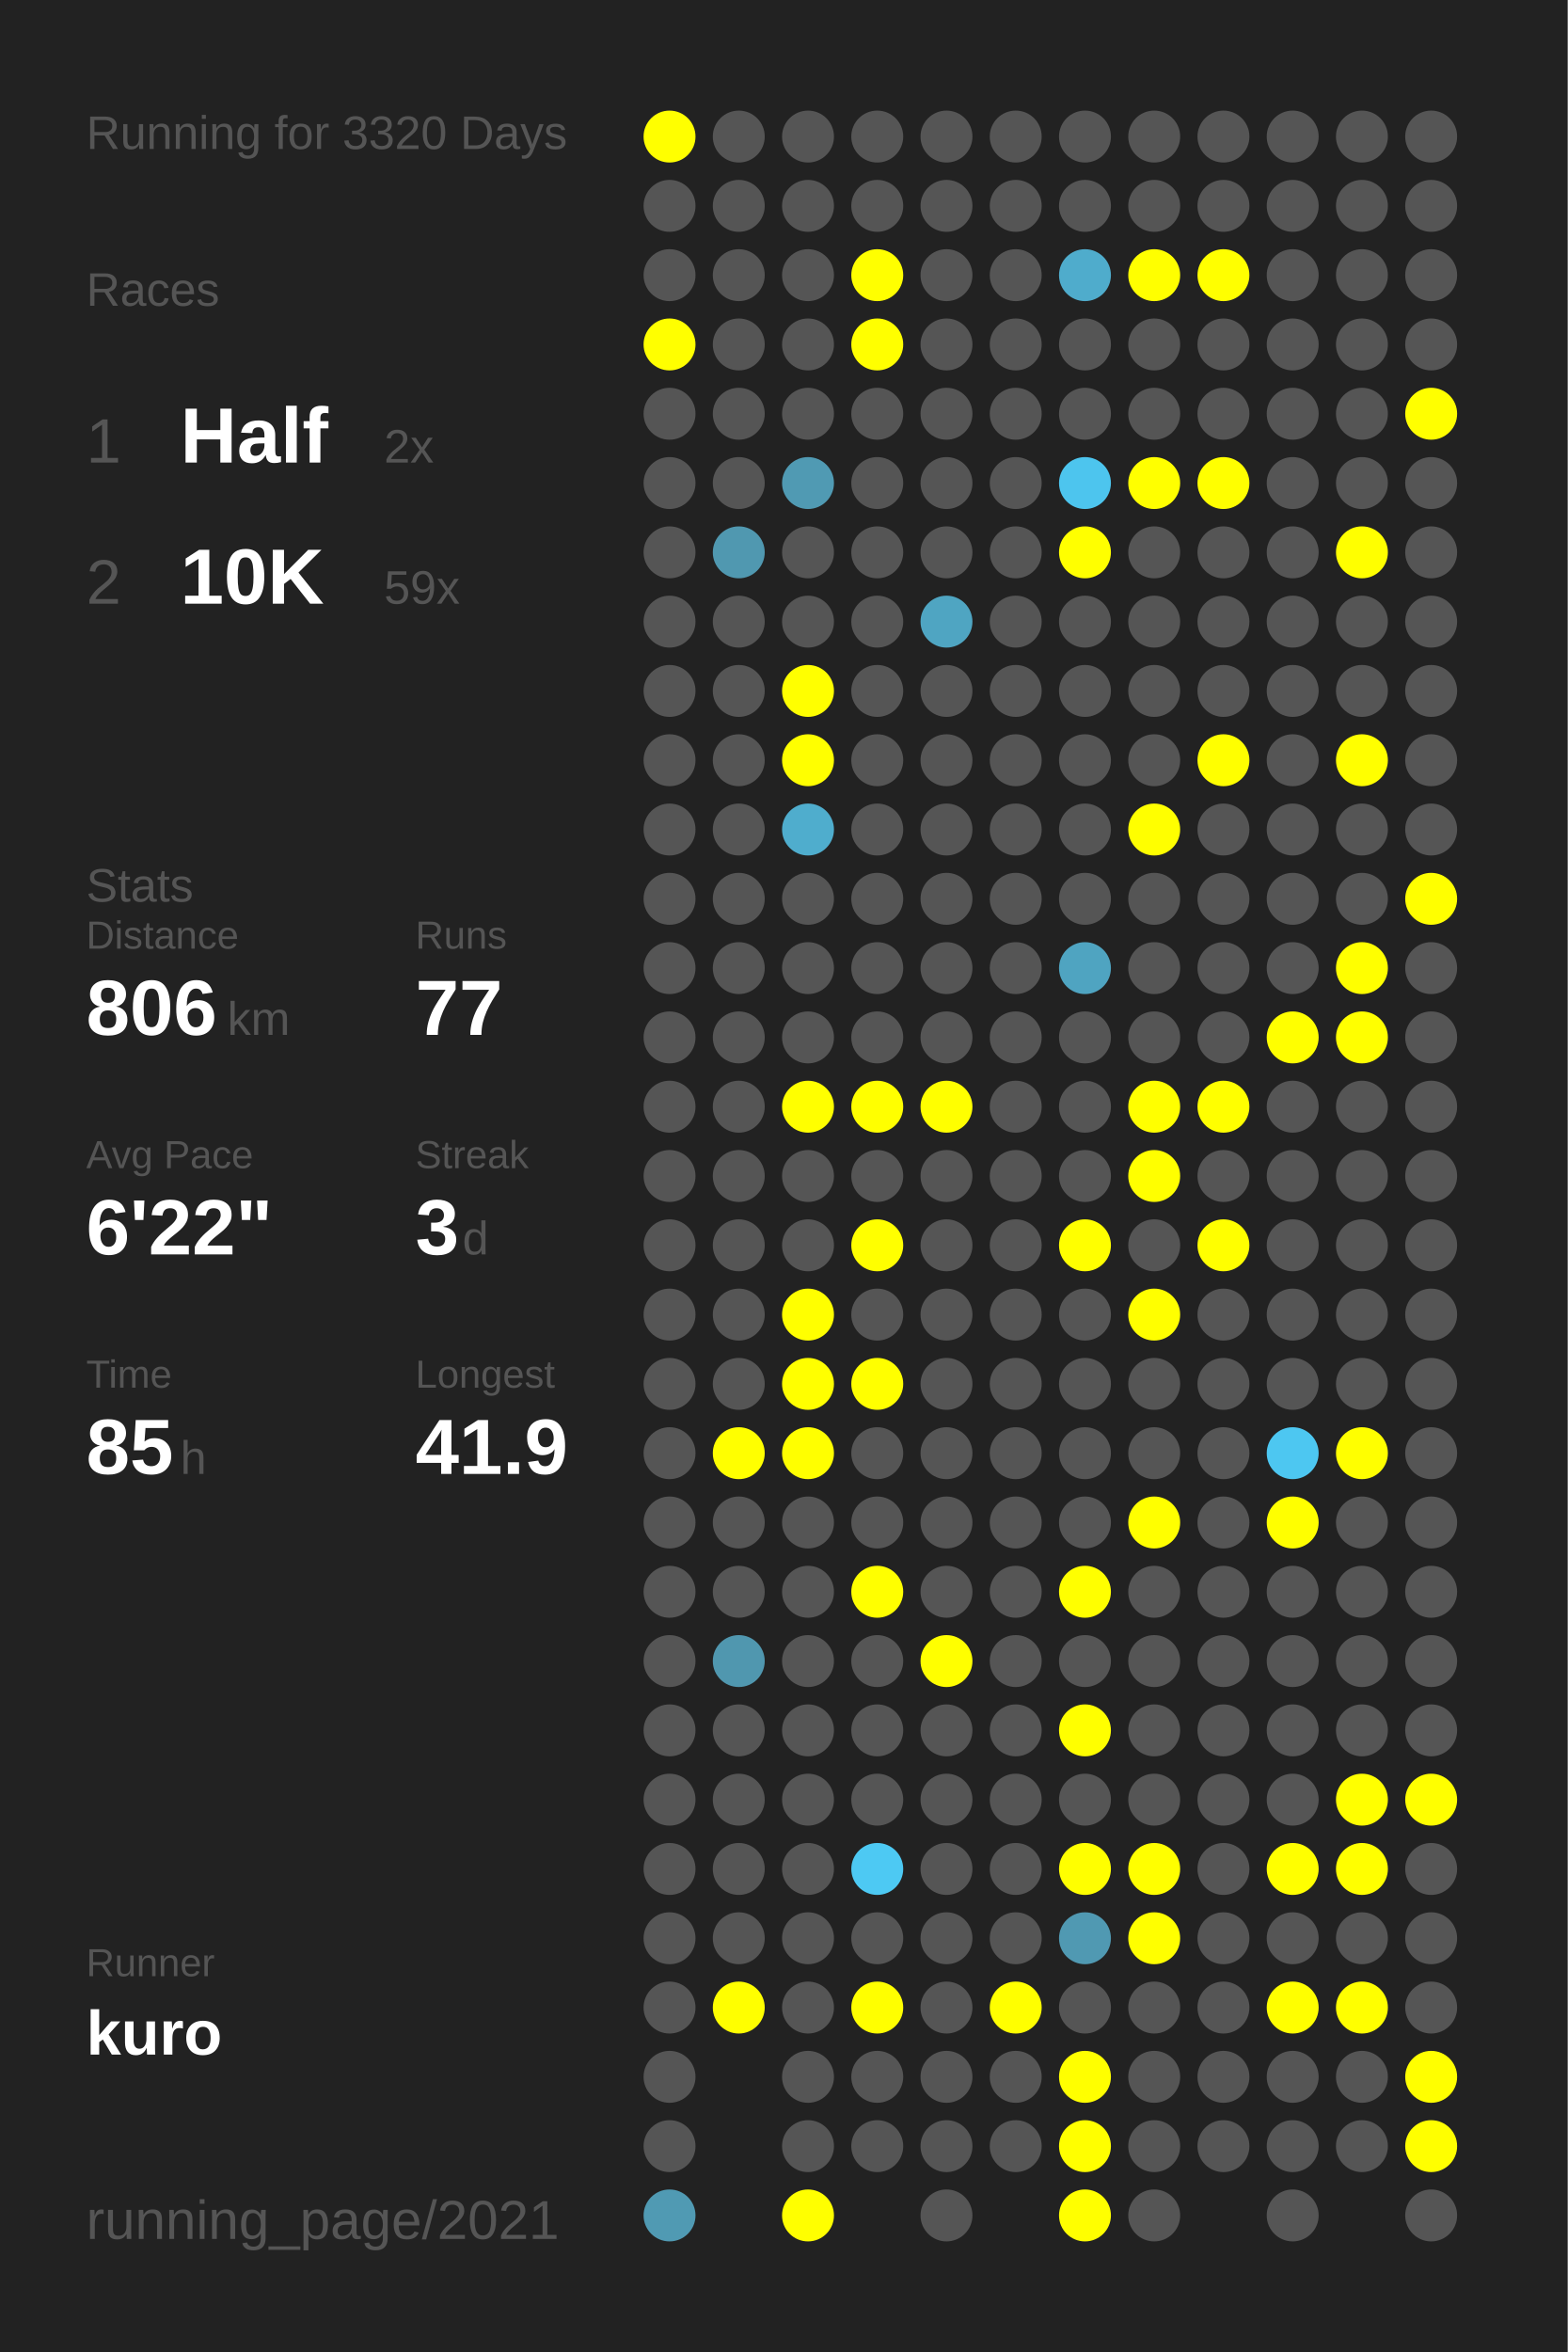
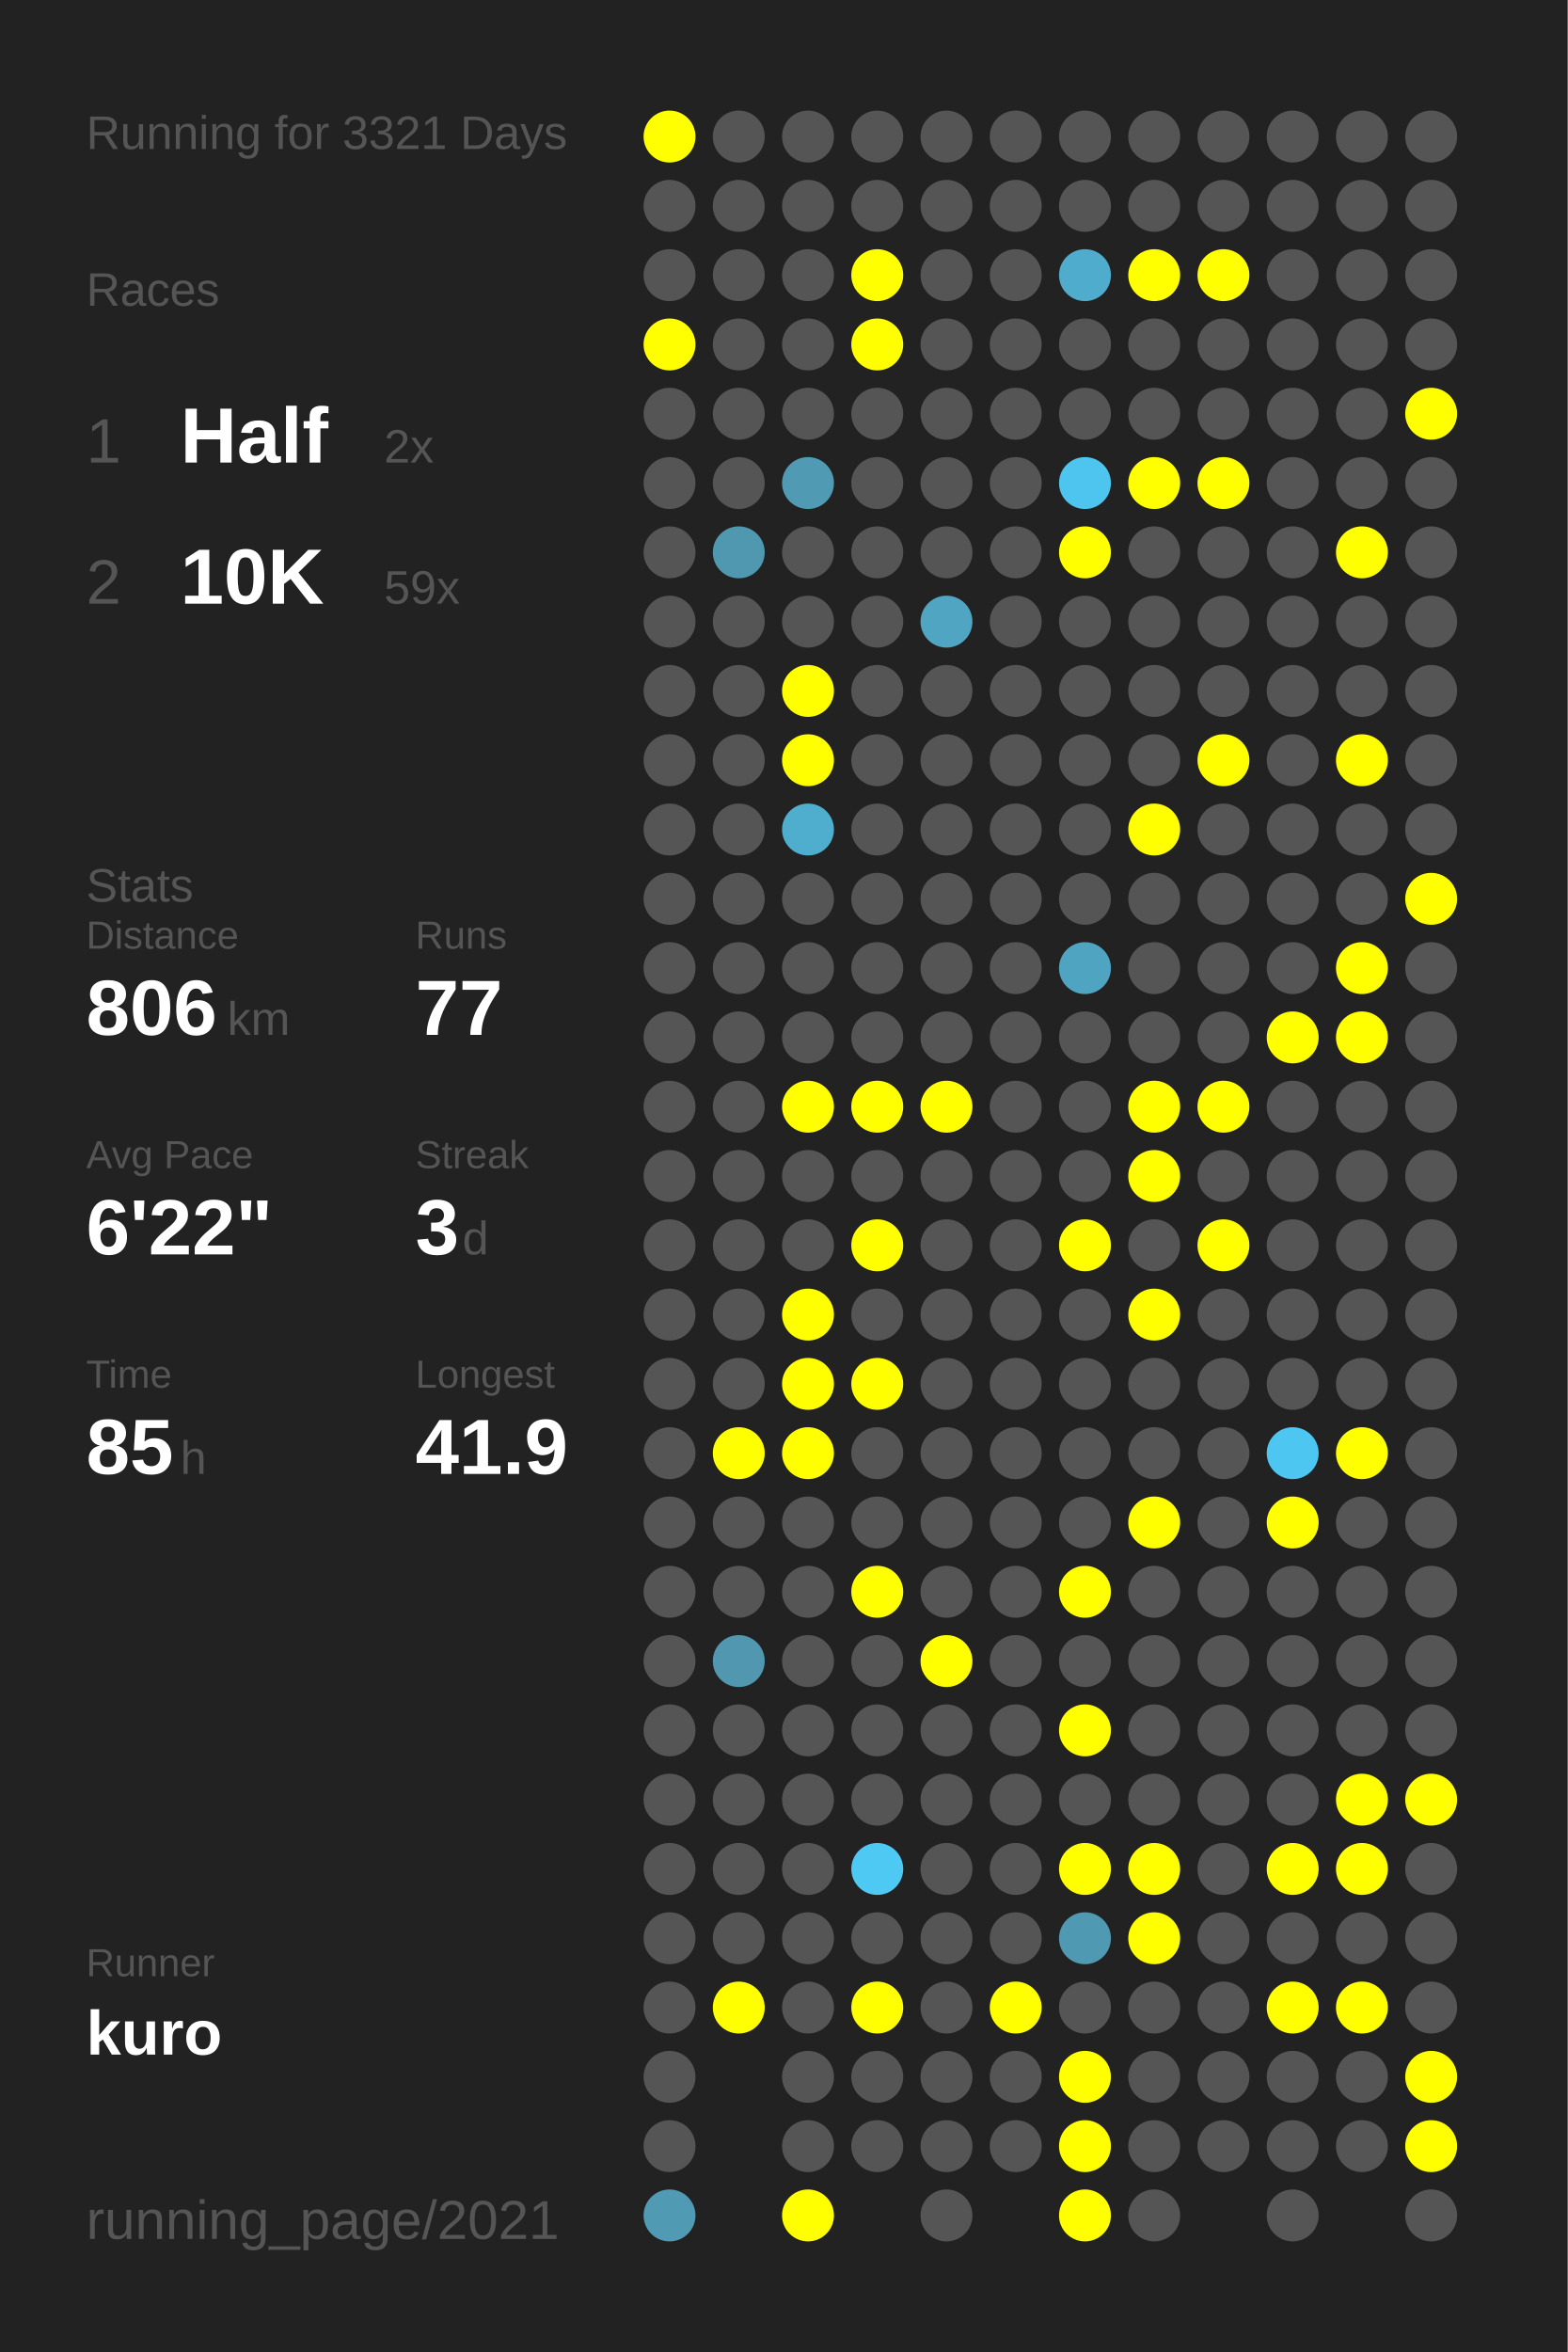
<svg xmlns="http://www.w3.org/2000/svg" baseProfile="full" height="300mm" version="1.1" viewBox="0,0,200,300" width="200mm">
  <defs />
  <rect fill="#222222" height="300" width="200" x="0" y="0" />
-   <text fill="#555555" style="font-size:6px; font-family:Arial;" x="11" y="19">Running for 3320 Days</text>
+   <text fill="#555555" style="font-size:6px; font-family:Arial;" x="11" y="19">Running for 3321 Days</text>
  <text fill="#555555" style="font-size:6px; font-family:Arial;" x="11" y="39">Races</text>
  <text fill="#555555" style="font-size:8px; font-family:Arial;" x="11" y="59">1</text>
  <text fill="#FFFFFF" style="font-size:10px; font-family:Arial; font-weight:bold;" x="23" y="59">Half</text>
  <text fill="#555555" style="font-size:6px; font-family:Arial;" x="49" y="59">2x</text>
  <text fill="#555555" style="font-size:8px; font-family:Arial;" x="11" y="77">2</text>
  <text fill="#FFFFFF" style="font-size:10px; font-family:Arial; font-weight:bold;" x="23" y="77">10K</text>
  <text fill="#555555" style="font-size:6px; font-family:Arial;" x="49" y="77">59x</text>
  <text fill="#555555" style="font-size:6px; font-family:Arial;" x="11" y="115">Stats</text>
  <text fill="#555555" style="font-size:5px; font-family:Arial;" x="11" y="121">Distance</text>
  <text fill="#FFFFFF" style="font-size:10px; font-family:Arial; font-weight:bold;" x="11" y="132">806</text>
  <text fill="#555555" style="font-size:6px; font-family:Arial;" x="29" y="132">km</text>
  <text fill="#555555" style="font-size:5px; font-family:Arial;" x="53" y="121">Runs</text>
  <text fill="#FFFFFF" style="font-size:10px; font-family:Arial; font-weight:bold;" x="53" y="132">77</text>
  <text fill="#555555" style="font-size:5px; font-family:Arial;" x="11" y="149">Avg Pace</text>
  <text fill="#FFFFFF" style="font-size:10px; font-family:Arial; font-weight:bold;" x="11" y="160">6'22"</text>
  <text fill="#555555" style="font-size:5px; font-family:Arial;" x="53" y="149">Streak</text>
  <text fill="#FFFFFF" style="font-size:10px; font-family:Arial; font-weight:bold;" x="53" y="160">3</text>
  <text fill="#555555" style="font-size:6px; font-family:Arial;" x="59" y="160">d</text>
  <text fill="#555555" style="font-size:5px; font-family:Arial;" x="11" y="177">Time</text>
  <text fill="#FFFFFF" style="font-size:10px; font-family:Arial; font-weight:bold;" x="11" y="188">85</text>
  <text fill="#555555" style="font-size:6px; font-family:Arial;" x="23" y="188">h</text>
  <text fill="#555555" style="font-size:5px; font-family:Arial;" x="53" y="177">Longest</text>
  <text fill="#FFFFFF" style="font-size:10px; font-family:Arial; font-weight:bold;" x="53" y="188">41.9</text>
  <text fill="#555555" style="font-size:5px; font-family:Arial;" x="11" y="252.065">Runner</text>
  <text fill="#FFFFFF" style="font-size:8px; font-family:Arial; font-weight:bold;" x="11" y="262.065">kuro</text>
  <text fill="#555555" style="font-size:7px; font-family:Arial;" x="11" y="285.581">running_page/2021</text>
  <circle cx="85.417" cy="17.419" fill="#FFFF00" r="3.312" />
  <circle cx="85.417" cy="26.258" fill="#555555" r="3.312" />
  <circle cx="85.417" cy="35.097" fill="#555555" r="3.312" />
  <circle cx="85.417" cy="43.935" fill="#FFFF00" r="3.312" />
  <circle cx="85.417" cy="52.774" fill="#555555" r="3.312" />
  <circle cx="85.417" cy="61.613" fill="#555555" r="3.312" />
  <circle cx="85.417" cy="70.452" fill="#555555" r="3.312" />
  <circle cx="85.417" cy="79.29" fill="#555555" r="3.312" />
  <circle cx="85.417" cy="88.129" fill="#555555" r="3.312" />
  <circle cx="85.417" cy="96.968" fill="#555555" r="3.312" />
  <circle cx="85.417" cy="105.806" fill="#555555" r="3.312" />
  <circle cx="85.417" cy="114.645" fill="#555555" r="3.312" />
  <circle cx="85.417" cy="123.484" fill="#555555" r="3.312" />
  <circle cx="85.417" cy="132.323" fill="#555555" r="3.312" />
  <circle cx="85.417" cy="141.161" fill="#555555" r="3.312" />
  <circle cx="85.417" cy="150" fill="#555555" r="3.312" />
  <circle cx="85.417" cy="158.839" fill="#555555" r="3.312" />
  <circle cx="85.417" cy="167.677" fill="#555555" r="3.312" />
  <circle cx="85.417" cy="176.516" fill="#555555" r="3.312" />
  <circle cx="85.417" cy="185.355" fill="#555555" r="3.312" />
  <circle cx="85.417" cy="194.194" fill="#555555" r="3.312" />
  <circle cx="85.417" cy="203.032" fill="#555555" r="3.312" />
  <circle cx="85.417" cy="211.871" fill="#555555" r="3.312" />
  <circle cx="85.417" cy="220.71" fill="#555555" r="3.312" />
  <circle cx="85.417" cy="229.548" fill="#555555" r="3.312" />
  <circle cx="85.417" cy="238.387" fill="#555555" r="3.312" />
  <circle cx="85.417" cy="247.226" fill="#555555" r="3.312" />
  <circle cx="85.417" cy="256.065" fill="#555555" r="3.312" />
  <circle cx="85.417" cy="264.903" fill="#555555" r="3.312" />
  <circle cx="85.417" cy="273.742" fill="#555555" r="3.312" />
  <circle cx="85.417" cy="282.581" fill="#509ab3" r="3.312" />
  <circle cx="94.25" cy="17.419" fill="#555555" r="3.312" />
  <circle cx="94.25" cy="26.258" fill="#555555" r="3.312" />
  <circle cx="94.25" cy="35.097" fill="#555555" r="3.312" />
  <circle cx="94.25" cy="43.935" fill="#555555" r="3.312" />
  <circle cx="94.25" cy="52.774" fill="#555555" r="3.312" />
  <circle cx="94.25" cy="61.613" fill="#555555" r="3.312" />
  <circle cx="94.25" cy="70.452" fill="#5098b0" r="3.312" />
  <circle cx="94.25" cy="79.29" fill="#555555" r="3.312" />
  <circle cx="94.25" cy="88.129" fill="#555555" r="3.312" />
  <circle cx="94.25" cy="96.968" fill="#555555" r="3.312" />
  <circle cx="94.25" cy="105.806" fill="#555555" r="3.312" />
  <circle cx="94.25" cy="114.645" fill="#555555" r="3.312" />
  <circle cx="94.25" cy="123.484" fill="#555555" r="3.312" />
  <circle cx="94.25" cy="132.323" fill="#555555" r="3.312" />
  <circle cx="94.25" cy="141.161" fill="#555555" r="3.312" />
  <circle cx="94.25" cy="150" fill="#555555" r="3.312" />
  <circle cx="94.25" cy="158.839" fill="#555555" r="3.312" />
  <circle cx="94.25" cy="167.677" fill="#555555" r="3.312" />
  <circle cx="94.25" cy="176.516" fill="#555555" r="3.312" />
  <circle cx="94.25" cy="185.355" fill="#FFFF00" r="3.312" />
  <circle cx="94.25" cy="194.194" fill="#555555" r="3.312" />
  <circle cx="94.25" cy="203.032" fill="#555555" r="3.312" />
  <circle cx="94.25" cy="211.871" fill="#5097af" r="3.312" />
  <circle cx="94.25" cy="220.71" fill="#555555" r="3.312" />
  <circle cx="94.25" cy="229.548" fill="#555555" r="3.312" />
  <circle cx="94.25" cy="238.387" fill="#555555" r="3.312" />
  <circle cx="94.25" cy="247.226" fill="#555555" r="3.312" />
  <circle cx="94.25" cy="256.065" fill="#FFFF00" r="3.312" />
  <circle cx="103.083" cy="17.419" fill="#555555" r="3.312" />
  <circle cx="103.083" cy="26.258" fill="#555555" r="3.312" />
  <circle cx="103.083" cy="35.097" fill="#555555" r="3.312" />
  <circle cx="103.083" cy="43.935" fill="#555555" r="3.312" />
  <circle cx="103.083" cy="52.774" fill="#555555" r="3.312" />
  <circle cx="103.083" cy="61.613" fill="#509ab3" r="3.312" />
  <circle cx="103.083" cy="70.452" fill="#555555" r="3.312" />
  <circle cx="103.083" cy="79.29" fill="#555555" r="3.312" />
  <circle cx="103.083" cy="88.129" fill="#FFFF00" r="3.312" />
  <circle cx="103.083" cy="96.968" fill="#FFFF00" r="3.312" />
  <circle cx="103.083" cy="105.806" fill="#4fadcd" r="3.312" />
  <circle cx="103.083" cy="114.645" fill="#555555" r="3.312" />
  <circle cx="103.083" cy="123.484" fill="#555555" r="3.312" />
  <circle cx="103.083" cy="132.323" fill="#555555" r="3.312" />
  <circle cx="103.083" cy="141.161" fill="#FFFF00" r="3.312" />
  <circle cx="103.083" cy="150" fill="#555555" r="3.312" />
  <circle cx="103.083" cy="158.839" fill="#555555" r="3.312" />
  <circle cx="103.083" cy="167.677" fill="#FFFF00" r="3.312" />
  <circle cx="103.083" cy="176.516" fill="#FFFF00" r="3.312" />
  <circle cx="103.083" cy="185.355" fill="#FFFF00" r="3.312" />
  <circle cx="103.083" cy="194.194" fill="#555555" r="3.312" />
  <circle cx="103.083" cy="203.032" fill="#555555" r="3.312" />
  <circle cx="103.083" cy="211.871" fill="#555555" r="3.312" />
  <circle cx="103.083" cy="220.71" fill="#555555" r="3.312" />
  <circle cx="103.083" cy="229.548" fill="#555555" r="3.312" />
  <circle cx="103.083" cy="238.387" fill="#555555" r="3.312" />
  <circle cx="103.083" cy="247.226" fill="#555555" r="3.312" />
  <circle cx="103.083" cy="256.065" fill="#555555" r="3.312" />
  <circle cx="103.083" cy="264.903" fill="#555555" r="3.312" />
  <circle cx="103.083" cy="273.742" fill="#555555" r="3.312" />
  <circle cx="103.083" cy="282.581" fill="#FFFF00" r="3.312" />
  <circle cx="111.917" cy="17.419" fill="#555555" r="3.312" />
  <circle cx="111.917" cy="26.258" fill="#555555" r="3.312" />
  <circle cx="111.917" cy="35.097" fill="#FFFF00" r="3.312" />
  <circle cx="111.917" cy="43.935" fill="#FFFF00" r="3.312" />
  <circle cx="111.917" cy="52.774" fill="#555555" r="3.312" />
  <circle cx="111.917" cy="61.613" fill="#555555" r="3.312" />
  <circle cx="111.917" cy="70.452" fill="#555555" r="3.312" />
  <circle cx="111.917" cy="79.29" fill="#555555" r="3.312" />
  <circle cx="111.917" cy="88.129" fill="#555555" r="3.312" />
  <circle cx="111.917" cy="96.968" fill="#555555" r="3.312" />
  <circle cx="111.917" cy="105.806" fill="#555555" r="3.312" />
  <circle cx="111.917" cy="114.645" fill="#555555" r="3.312" />
  <circle cx="111.917" cy="123.484" fill="#555555" r="3.312" />
  <circle cx="111.917" cy="132.323" fill="#555555" r="3.312" />
  <circle cx="111.917" cy="141.161" fill="#FFFF00" r="3.312" />
  <circle cx="111.917" cy="150" fill="#555555" r="3.312" />
  <circle cx="111.917" cy="158.839" fill="#FFFF00" r="3.312" />
  <circle cx="111.917" cy="167.677" fill="#555555" r="3.312" />
  <circle cx="111.917" cy="176.516" fill="#FFFF00" r="3.312" />
  <circle cx="111.917" cy="185.355" fill="#555555" r="3.312" />
  <circle cx="111.917" cy="194.194" fill="#555555" r="3.312" />
  <circle cx="111.917" cy="203.032" fill="#FFFF00" r="3.312" />
  <circle cx="111.917" cy="211.871" fill="#555555" r="3.312" />
  <circle cx="111.917" cy="220.71" fill="#555555" r="3.312" />
  <circle cx="111.917" cy="229.548" fill="#555555" r="3.312" />
  <circle cx="111.917" cy="238.387" fill="#4dc9f3" r="3.312" />
  <circle cx="111.917" cy="247.226" fill="#555555" r="3.312" />
  <circle cx="111.917" cy="256.065" fill="#FFFF00" r="3.312" />
  <circle cx="111.917" cy="264.903" fill="#555555" r="3.312" />
  <circle cx="111.917" cy="273.742" fill="#555555" r="3.312" />
  <circle cx="120.75" cy="17.419" fill="#555555" r="3.312" />
  <circle cx="120.75" cy="26.258" fill="#555555" r="3.312" />
  <circle cx="120.75" cy="35.097" fill="#555555" r="3.312" />
  <circle cx="120.75" cy="43.935" fill="#555555" r="3.312" />
  <circle cx="120.75" cy="52.774" fill="#555555" r="3.312" />
  <circle cx="120.75" cy="61.613" fill="#555555" r="3.312" />
  <circle cx="120.75" cy="70.452" fill="#555555" r="3.312" />
  <circle cx="120.75" cy="79.29" fill="#4fa5c2" r="3.312" />
  <circle cx="120.75" cy="88.129" fill="#555555" r="3.312" />
  <circle cx="120.75" cy="96.968" fill="#555555" r="3.312" />
  <circle cx="120.75" cy="105.806" fill="#555555" r="3.312" />
  <circle cx="120.75" cy="114.645" fill="#555555" r="3.312" />
  <circle cx="120.75" cy="123.484" fill="#555555" r="3.312" />
  <circle cx="120.75" cy="132.323" fill="#555555" r="3.312" />
  <circle cx="120.75" cy="141.161" fill="#FFFF00" r="3.312" />
  <circle cx="120.75" cy="150" fill="#555555" r="3.312" />
  <circle cx="120.75" cy="158.839" fill="#555555" r="3.312" />
  <circle cx="120.75" cy="167.677" fill="#555555" r="3.312" />
  <circle cx="120.75" cy="176.516" fill="#555555" r="3.312" />
  <circle cx="120.75" cy="185.355" fill="#555555" r="3.312" />
  <circle cx="120.75" cy="194.194" fill="#555555" r="3.312" />
  <circle cx="120.75" cy="203.032" fill="#555555" r="3.312" />
  <circle cx="120.75" cy="211.871" fill="#FFFF00" r="3.312" />
  <circle cx="120.75" cy="220.71" fill="#555555" r="3.312" />
  <circle cx="120.75" cy="229.548" fill="#555555" r="3.312" />
  <circle cx="120.75" cy="238.387" fill="#555555" r="3.312" />
  <circle cx="120.75" cy="247.226" fill="#555555" r="3.312" />
  <circle cx="120.75" cy="256.065" fill="#555555" r="3.312" />
  <circle cx="120.75" cy="264.903" fill="#555555" r="3.312" />
  <circle cx="120.75" cy="273.742" fill="#555555" r="3.312" />
  <circle cx="120.75" cy="282.581" fill="#555555" r="3.312" />
  <circle cx="129.583" cy="17.419" fill="#555555" r="3.312" />
  <circle cx="129.583" cy="26.258" fill="#555555" r="3.312" />
  <circle cx="129.583" cy="35.097" fill="#555555" r="3.312" />
  <circle cx="129.583" cy="43.935" fill="#555555" r="3.312" />
  <circle cx="129.583" cy="52.774" fill="#555555" r="3.312" />
  <circle cx="129.583" cy="61.613" fill="#555555" r="3.312" />
  <circle cx="129.583" cy="70.452" fill="#555555" r="3.312" />
  <circle cx="129.583" cy="79.29" fill="#555555" r="3.312" />
  <circle cx="129.583" cy="88.129" fill="#555555" r="3.312" />
  <circle cx="129.583" cy="96.968" fill="#555555" r="3.312" />
  <circle cx="129.583" cy="105.806" fill="#555555" r="3.312" />
  <circle cx="129.583" cy="114.645" fill="#555555" r="3.312" />
  <circle cx="129.583" cy="123.484" fill="#555555" r="3.312" />
  <circle cx="129.583" cy="132.323" fill="#555555" r="3.312" />
  <circle cx="129.583" cy="141.161" fill="#555555" r="3.312" />
  <circle cx="129.583" cy="150" fill="#555555" r="3.312" />
  <circle cx="129.583" cy="158.839" fill="#555555" r="3.312" />
  <circle cx="129.583" cy="167.677" fill="#555555" r="3.312" />
  <circle cx="129.583" cy="176.516" fill="#555555" r="3.312" />
  <circle cx="129.583" cy="185.355" fill="#555555" r="3.312" />
  <circle cx="129.583" cy="194.194" fill="#555555" r="3.312" />
  <circle cx="129.583" cy="203.032" fill="#555555" r="3.312" />
  <circle cx="129.583" cy="211.871" fill="#555555" r="3.312" />
  <circle cx="129.583" cy="220.71" fill="#555555" r="3.312" />
  <circle cx="129.583" cy="229.548" fill="#555555" r="3.312" />
  <circle cx="129.583" cy="238.387" fill="#555555" r="3.312" />
  <circle cx="129.583" cy="247.226" fill="#555555" r="3.312" />
  <circle cx="129.583" cy="256.065" fill="#FFFF00" r="3.312" />
  <circle cx="129.583" cy="264.903" fill="#555555" r="3.312" />
  <circle cx="129.583" cy="273.742" fill="#555555" r="3.312" />
  <circle cx="138.417" cy="17.419" fill="#555555" r="3.312" />
  <circle cx="138.417" cy="26.258" fill="#555555" r="3.312" />
  <circle cx="138.417" cy="35.097" fill="#4faccc" r="3.312" />
  <circle cx="138.417" cy="43.935" fill="#555555" r="3.312" />
  <circle cx="138.417" cy="52.774" fill="#555555" r="3.312" />
  <circle cx="138.417" cy="61.613" fill="#4dc5ee" r="3.312" />
  <circle cx="138.417" cy="70.452" fill="#FFFF00" r="3.312" />
  <circle cx="138.417" cy="79.29" fill="#555555" r="3.312" />
  <circle cx="138.417" cy="88.129" fill="#555555" r="3.312" />
  <circle cx="138.417" cy="96.968" fill="#555555" r="3.312" />
  <circle cx="138.417" cy="105.806" fill="#555555" r="3.312" />
  <circle cx="138.417" cy="114.645" fill="#555555" r="3.312" />
  <circle cx="138.417" cy="123.484" fill="#4fa4c1" r="3.312" />
  <circle cx="138.417" cy="132.323" fill="#555555" r="3.312" />
  <circle cx="138.417" cy="141.161" fill="#555555" r="3.312" />
  <circle cx="138.417" cy="150" fill="#555555" r="3.312" />
  <circle cx="138.417" cy="158.839" fill="#FFFF00" r="3.312" />
  <circle cx="138.417" cy="167.677" fill="#555555" r="3.312" />
  <circle cx="138.417" cy="176.516" fill="#555555" r="3.312" />
  <circle cx="138.417" cy="185.355" fill="#555555" r="3.312" />
  <circle cx="138.417" cy="194.194" fill="#555555" r="3.312" />
  <circle cx="138.417" cy="203.032" fill="#FFFF00" r="3.312" />
  <circle cx="138.417" cy="211.871" fill="#555555" r="3.312" />
  <circle cx="138.417" cy="220.71" fill="#FFFF00" r="3.312" />
  <circle cx="138.417" cy="229.548" fill="#555555" r="3.312" />
  <circle cx="138.417" cy="238.387" fill="#FFFF00" r="3.312" />
  <circle cx="138.417" cy="247.226" fill="#5099b2" r="3.312" />
  <circle cx="138.417" cy="256.065" fill="#555555" r="3.312" />
  <circle cx="138.417" cy="264.903" fill="#FFFF00" r="3.312" />
  <circle cx="138.417" cy="273.742" fill="#FFFF00" r="3.312" />
  <circle cx="138.417" cy="282.581" fill="#FFFF00" r="3.312" />
  <circle cx="147.25" cy="17.419" fill="#555555" r="3.312" />
  <circle cx="147.25" cy="26.258" fill="#555555" r="3.312" />
  <circle cx="147.25" cy="35.097" fill="#FFFF00" r="3.312" />
  <circle cx="147.25" cy="43.935" fill="#555555" r="3.312" />
  <circle cx="147.25" cy="52.774" fill="#555555" r="3.312" />
  <circle cx="147.25" cy="61.613" fill="#FFFF00" r="3.312" />
  <circle cx="147.25" cy="70.452" fill="#555555" r="3.312" />
  <circle cx="147.25" cy="79.29" fill="#555555" r="3.312" />
  <circle cx="147.25" cy="88.129" fill="#555555" r="3.312" />
  <circle cx="147.25" cy="96.968" fill="#555555" r="3.312" />
  <circle cx="147.25" cy="105.806" fill="#FFFF00" r="3.312" />
  <circle cx="147.25" cy="114.645" fill="#555555" r="3.312" />
  <circle cx="147.25" cy="123.484" fill="#555555" r="3.312" />
  <circle cx="147.25" cy="132.323" fill="#555555" r="3.312" />
  <circle cx="147.25" cy="141.161" fill="#FFFF00" r="3.312" />
  <circle cx="147.25" cy="150" fill="#FFFF00" r="3.312" />
  <circle cx="147.25" cy="158.839" fill="#555555" r="3.312" />
  <circle cx="147.25" cy="167.677" fill="#FFFF00" r="3.312" />
  <circle cx="147.25" cy="176.516" fill="#555555" r="3.312" />
  <circle cx="147.25" cy="185.355" fill="#555555" r="3.312" />
  <circle cx="147.25" cy="194.194" fill="#FFFF00" r="3.312" />
  <circle cx="147.25" cy="203.032" fill="#555555" r="3.312" />
  <circle cx="147.25" cy="211.871" fill="#555555" r="3.312" />
  <circle cx="147.25" cy="220.71" fill="#555555" r="3.312" />
  <circle cx="147.25" cy="229.548" fill="#555555" r="3.312" />
  <circle cx="147.25" cy="238.387" fill="#FFFF00" r="3.312" />
  <circle cx="147.25" cy="247.226" fill="#FFFF00" r="3.312" />
  <circle cx="147.25" cy="256.065" fill="#555555" r="3.312" />
  <circle cx="147.25" cy="264.903" fill="#555555" r="3.312" />
  <circle cx="147.25" cy="273.742" fill="#555555" r="3.312" />
  <circle cx="147.25" cy="282.581" fill="#555555" r="3.312" />
  <circle cx="156.083" cy="17.419" fill="#555555" r="3.312" />
  <circle cx="156.083" cy="26.258" fill="#555555" r="3.312" />
  <circle cx="156.083" cy="35.097" fill="#FFFF00" r="3.312" />
  <circle cx="156.083" cy="43.935" fill="#555555" r="3.312" />
  <circle cx="156.083" cy="52.774" fill="#555555" r="3.312" />
  <circle cx="156.083" cy="61.613" fill="#FFFF00" r="3.312" />
  <circle cx="156.083" cy="70.452" fill="#555555" r="3.312" />
  <circle cx="156.083" cy="79.29" fill="#555555" r="3.312" />
  <circle cx="156.083" cy="88.129" fill="#555555" r="3.312" />
  <circle cx="156.083" cy="96.968" fill="#FFFF00" r="3.312" />
  <circle cx="156.083" cy="105.806" fill="#555555" r="3.312" />
  <circle cx="156.083" cy="114.645" fill="#555555" r="3.312" />
  <circle cx="156.083" cy="123.484" fill="#555555" r="3.312" />
  <circle cx="156.083" cy="132.323" fill="#555555" r="3.312" />
  <circle cx="156.083" cy="141.161" fill="#FFFF00" r="3.312" />
  <circle cx="156.083" cy="150" fill="#555555" r="3.312" />
  <circle cx="156.083" cy="158.839" fill="#FFFF00" r="3.312" />
  <circle cx="156.083" cy="167.677" fill="#555555" r="3.312" />
  <circle cx="156.083" cy="176.516" fill="#555555" r="3.312" />
  <circle cx="156.083" cy="185.355" fill="#555555" r="3.312" />
  <circle cx="156.083" cy="194.194" fill="#555555" r="3.312" />
  <circle cx="156.083" cy="203.032" fill="#555555" r="3.312" />
  <circle cx="156.083" cy="211.871" fill="#555555" r="3.312" />
  <circle cx="156.083" cy="220.71" fill="#555555" r="3.312" />
  <circle cx="156.083" cy="229.548" fill="#555555" r="3.312" />
  <circle cx="156.083" cy="238.387" fill="#555555" r="3.312" />
  <circle cx="156.083" cy="247.226" fill="#555555" r="3.312" />
  <circle cx="156.083" cy="256.065" fill="#555555" r="3.312" />
  <circle cx="156.083" cy="264.903" fill="#555555" r="3.312" />
  <circle cx="156.083" cy="273.742" fill="#555555" r="3.312" />
  <circle cx="164.917" cy="17.419" fill="#555555" r="3.312" />
  <circle cx="164.917" cy="26.258" fill="#555555" r="3.312" />
  <circle cx="164.917" cy="35.097" fill="#555555" r="3.312" />
  <circle cx="164.917" cy="43.935" fill="#555555" r="3.312" />
  <circle cx="164.917" cy="52.774" fill="#555555" r="3.312" />
  <circle cx="164.917" cy="61.613" fill="#555555" r="3.312" />
  <circle cx="164.917" cy="70.452" fill="#555555" r="3.312" />
  <circle cx="164.917" cy="79.29" fill="#555555" r="3.312" />
  <circle cx="164.917" cy="88.129" fill="#555555" r="3.312" />
  <circle cx="164.917" cy="96.968" fill="#555555" r="3.312" />
  <circle cx="164.917" cy="105.806" fill="#555555" r="3.312" />
  <circle cx="164.917" cy="114.645" fill="#555555" r="3.312" />
  <circle cx="164.917" cy="123.484" fill="#555555" r="3.312" />
  <circle cx="164.917" cy="132.323" fill="#FFFF00" r="3.312" />
  <circle cx="164.917" cy="141.161" fill="#555555" r="3.312" />
  <circle cx="164.917" cy="150" fill="#555555" r="3.312" />
  <circle cx="164.917" cy="158.839" fill="#555555" r="3.312" />
  <circle cx="164.917" cy="167.677" fill="#555555" r="3.312" />
  <circle cx="164.917" cy="176.516" fill="#555555" r="3.312" />
  <circle cx="164.917" cy="185.355" fill="#4dc7f1" r="3.312" />
  <circle cx="164.917" cy="194.194" fill="#FFFF00" r="3.312" />
  <circle cx="164.917" cy="203.032" fill="#555555" r="3.312" />
  <circle cx="164.917" cy="211.871" fill="#555555" r="3.312" />
  <circle cx="164.917" cy="220.71" fill="#555555" r="3.312" />
  <circle cx="164.917" cy="229.548" fill="#555555" r="3.312" />
  <circle cx="164.917" cy="238.387" fill="#FFFF00" r="3.312" />
  <circle cx="164.917" cy="247.226" fill="#555555" r="3.312" />
  <circle cx="164.917" cy="256.065" fill="#FFFF00" r="3.312" />
  <circle cx="164.917" cy="264.903" fill="#555555" r="3.312" />
  <circle cx="164.917" cy="273.742" fill="#555555" r="3.312" />
  <circle cx="164.917" cy="282.581" fill="#555555" r="3.312" />
  <circle cx="173.75" cy="17.419" fill="#555555" r="3.312" />
  <circle cx="173.75" cy="26.258" fill="#555555" r="3.312" />
  <circle cx="173.75" cy="35.097" fill="#555555" r="3.312" />
  <circle cx="173.75" cy="43.935" fill="#555555" r="3.312" />
  <circle cx="173.75" cy="52.774" fill="#555555" r="3.312" />
  <circle cx="173.75" cy="61.613" fill="#555555" r="3.312" />
  <circle cx="173.75" cy="70.452" fill="#FFFF00" r="3.312" />
  <circle cx="173.75" cy="79.29" fill="#555555" r="3.312" />
  <circle cx="173.75" cy="88.129" fill="#555555" r="3.312" />
  <circle cx="173.75" cy="96.968" fill="#FFFF00" r="3.312" />
  <circle cx="173.75" cy="105.806" fill="#555555" r="3.312" />
  <circle cx="173.75" cy="114.645" fill="#555555" r="3.312" />
  <circle cx="173.75" cy="123.484" fill="#FFFF00" r="3.312" />
  <circle cx="173.75" cy="132.323" fill="#FFFF00" r="3.312" />
  <circle cx="173.75" cy="141.161" fill="#555555" r="3.312" />
  <circle cx="173.75" cy="150" fill="#555555" r="3.312" />
  <circle cx="173.75" cy="158.839" fill="#555555" r="3.312" />
  <circle cx="173.75" cy="167.677" fill="#555555" r="3.312" />
  <circle cx="173.75" cy="176.516" fill="#555555" r="3.312" />
  <circle cx="173.75" cy="185.355" fill="#FFFF00" r="3.312" />
  <circle cx="173.75" cy="194.194" fill="#555555" r="3.312" />
  <circle cx="173.75" cy="203.032" fill="#555555" r="3.312" />
  <circle cx="173.75" cy="211.871" fill="#555555" r="3.312" />
  <circle cx="173.75" cy="220.71" fill="#555555" r="3.312" />
  <circle cx="173.75" cy="229.548" fill="#FFFF00" r="3.312" />
  <circle cx="173.75" cy="238.387" fill="#FFFF00" r="3.312" />
  <circle cx="173.75" cy="247.226" fill="#555555" r="3.312" />
  <circle cx="173.75" cy="256.065" fill="#FFFF00" r="3.312" />
  <circle cx="173.75" cy="264.903" fill="#555555" r="3.312" />
  <circle cx="173.75" cy="273.742" fill="#555555" r="3.312" />
  <circle cx="182.583" cy="17.419" fill="#555555" r="3.312" />
  <circle cx="182.583" cy="26.258" fill="#555555" r="3.312" />
  <circle cx="182.583" cy="35.097" fill="#555555" r="3.312" />
  <circle cx="182.583" cy="43.935" fill="#555555" r="3.312" />
  <circle cx="182.583" cy="52.774" fill="#FFFF00" r="3.312" />
  <circle cx="182.583" cy="61.613" fill="#555555" r="3.312" />
  <circle cx="182.583" cy="70.452" fill="#555555" r="3.312" />
  <circle cx="182.583" cy="79.29" fill="#555555" r="3.312" />
  <circle cx="182.583" cy="88.129" fill="#555555" r="3.312" />
  <circle cx="182.583" cy="96.968" fill="#555555" r="3.312" />
  <circle cx="182.583" cy="105.806" fill="#555555" r="3.312" />
  <circle cx="182.583" cy="114.645" fill="#FFFF00" r="3.312" />
  <circle cx="182.583" cy="123.484" fill="#555555" r="3.312" />
  <circle cx="182.583" cy="132.323" fill="#555555" r="3.312" />
  <circle cx="182.583" cy="141.161" fill="#555555" r="3.312" />
  <circle cx="182.583" cy="150" fill="#555555" r="3.312" />
  <circle cx="182.583" cy="158.839" fill="#555555" r="3.312" />
  <circle cx="182.583" cy="167.677" fill="#555555" r="3.312" />
  <circle cx="182.583" cy="176.516" fill="#555555" r="3.312" />
  <circle cx="182.583" cy="185.355" fill="#555555" r="3.312" />
  <circle cx="182.583" cy="194.194" fill="#555555" r="3.312" />
  <circle cx="182.583" cy="203.032" fill="#555555" r="3.312" />
  <circle cx="182.583" cy="211.871" fill="#555555" r="3.312" />
  <circle cx="182.583" cy="220.71" fill="#555555" r="3.312" />
  <circle cx="182.583" cy="229.548" fill="#FFFF00" r="3.312" />
  <circle cx="182.583" cy="238.387" fill="#555555" r="3.312" />
  <circle cx="182.583" cy="247.226" fill="#555555" r="3.312" />
  <circle cx="182.583" cy="256.065" fill="#555555" r="3.312" />
  <circle cx="182.583" cy="264.903" fill="#FFFF00" r="3.312" />
  <circle cx="182.583" cy="273.742" fill="#FFFF00" r="3.312" />
  <circle cx="182.583" cy="282.581" fill="#555555" r="3.312" />
</svg>
